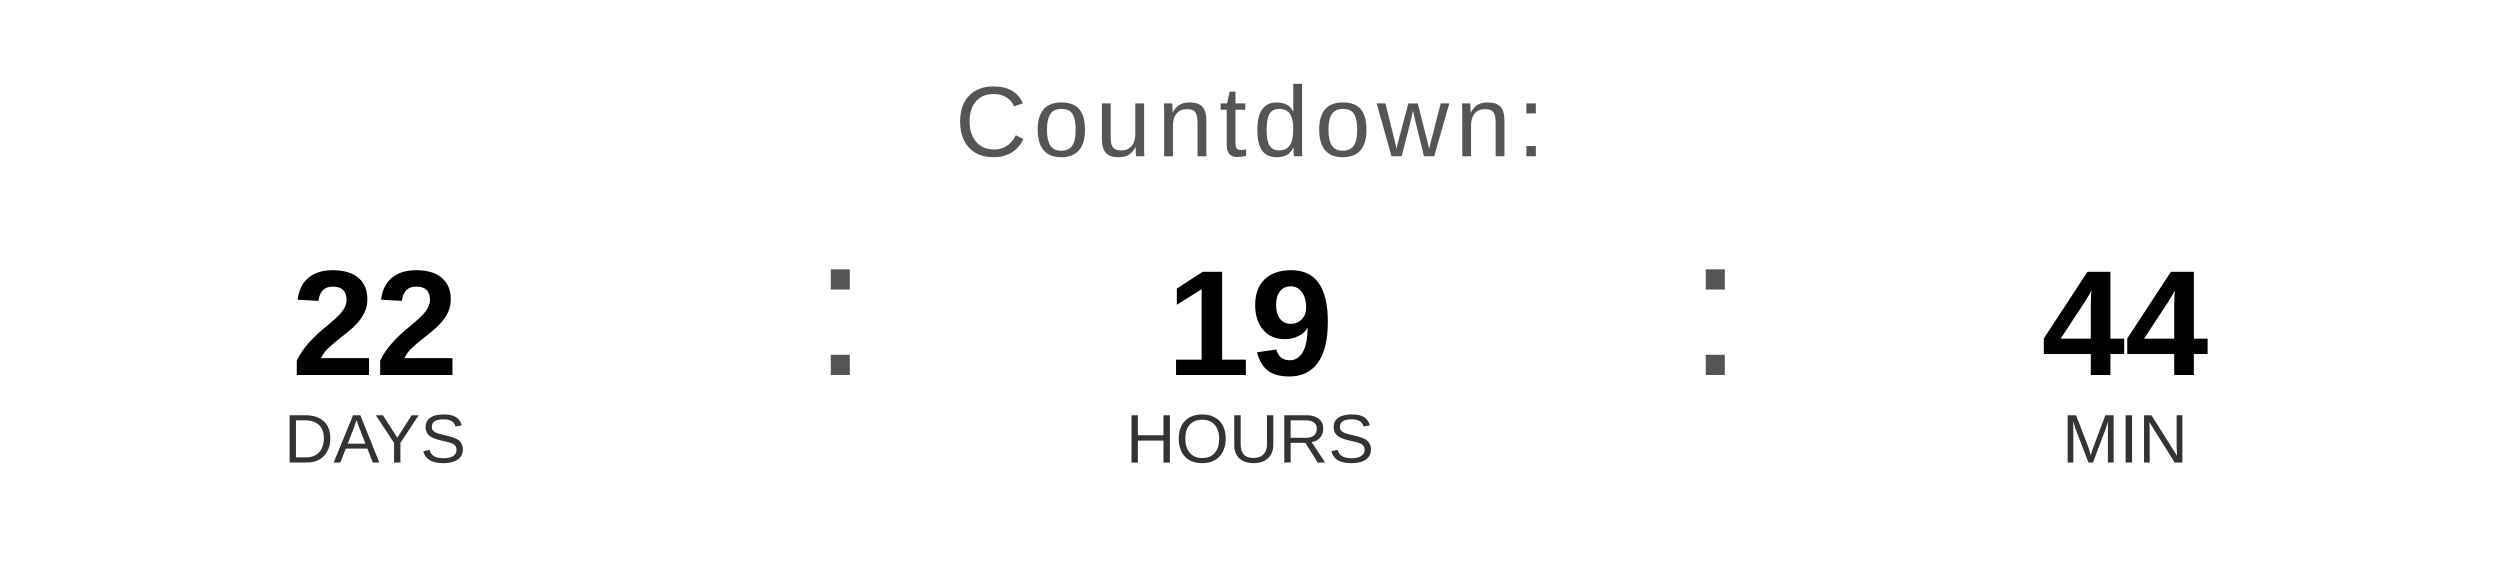
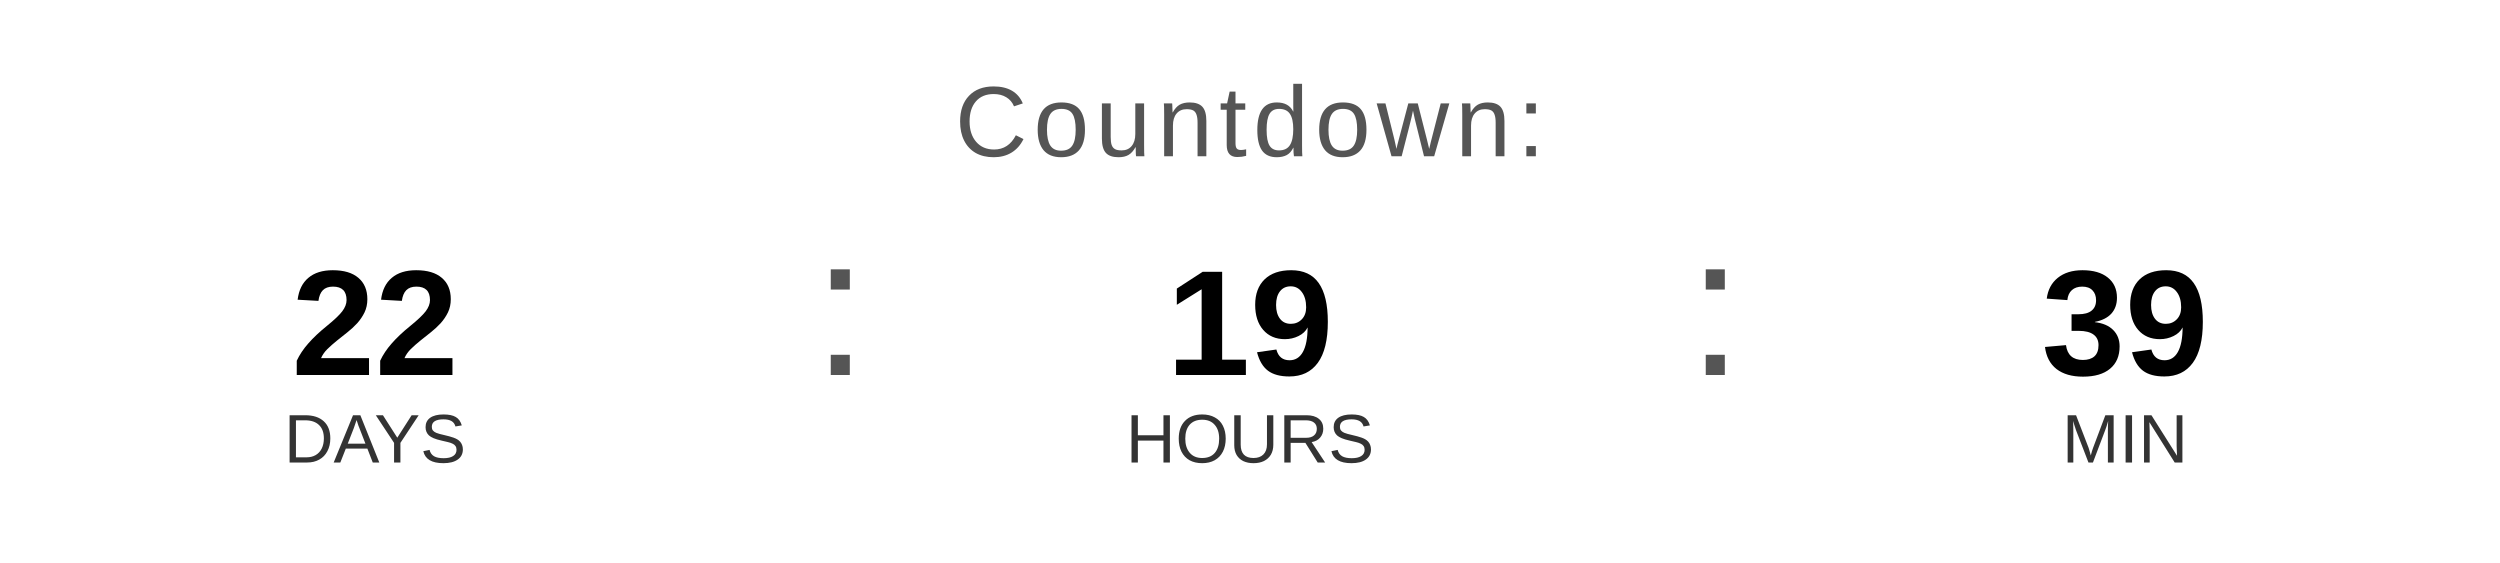
<svg xmlns="http://www.w3.org/2000/svg" width="400" height="90" viewBox="0 0 400 90">
  <text x="200" y="25" font-family="Arial, Helvetica, sans-serif" font-size="16" fill="#555555" text-anchor="middle" letter-spacing="1">
    Countdown:
  </text>
  <text x="60" y="60" font-family="Arial, Helvetica, sans-serif" font-size="24" font-weight="bold" fill="#000000" text-anchor="middle">22</text>
  <text x="60" y="74" font-family="Arial, Helvetica, sans-serif" font-size="11" fill="#333333" text-anchor="middle">DAYS</text>
  <text x="130" y="60" font-family="Arial, sans-serif" font-size="32" fill="#555555">:</text>
  <text x="200" y="60" font-family="Arial, Helvetica, sans-serif" font-size="24" font-weight="bold" fill="#000000" text-anchor="middle">19</text>
  <text x="200" y="74" font-family="Arial, Helvetica, sans-serif" font-size="11" fill="#333333" text-anchor="middle">HOURS</text>
  <text x="270" y="60" font-family="Arial, sans-serif" font-size="32" fill="#555555">:</text>
-   <text x="340" y="60" font-family="Arial, Helvetica, sans-serif" font-size="24" font-weight="bold" fill="#000000" text-anchor="middle">44</text>
+   <text x="340" y="60" font-family="Arial, Helvetica, sans-serif" font-size="24" font-weight="bold" fill="#000000" text-anchor="middle">39</text>
  <text x="340" y="74" font-family="Arial, Helvetica, sans-serif" font-size="11" fill="#333333" text-anchor="middle">MIN</text>
</svg>
